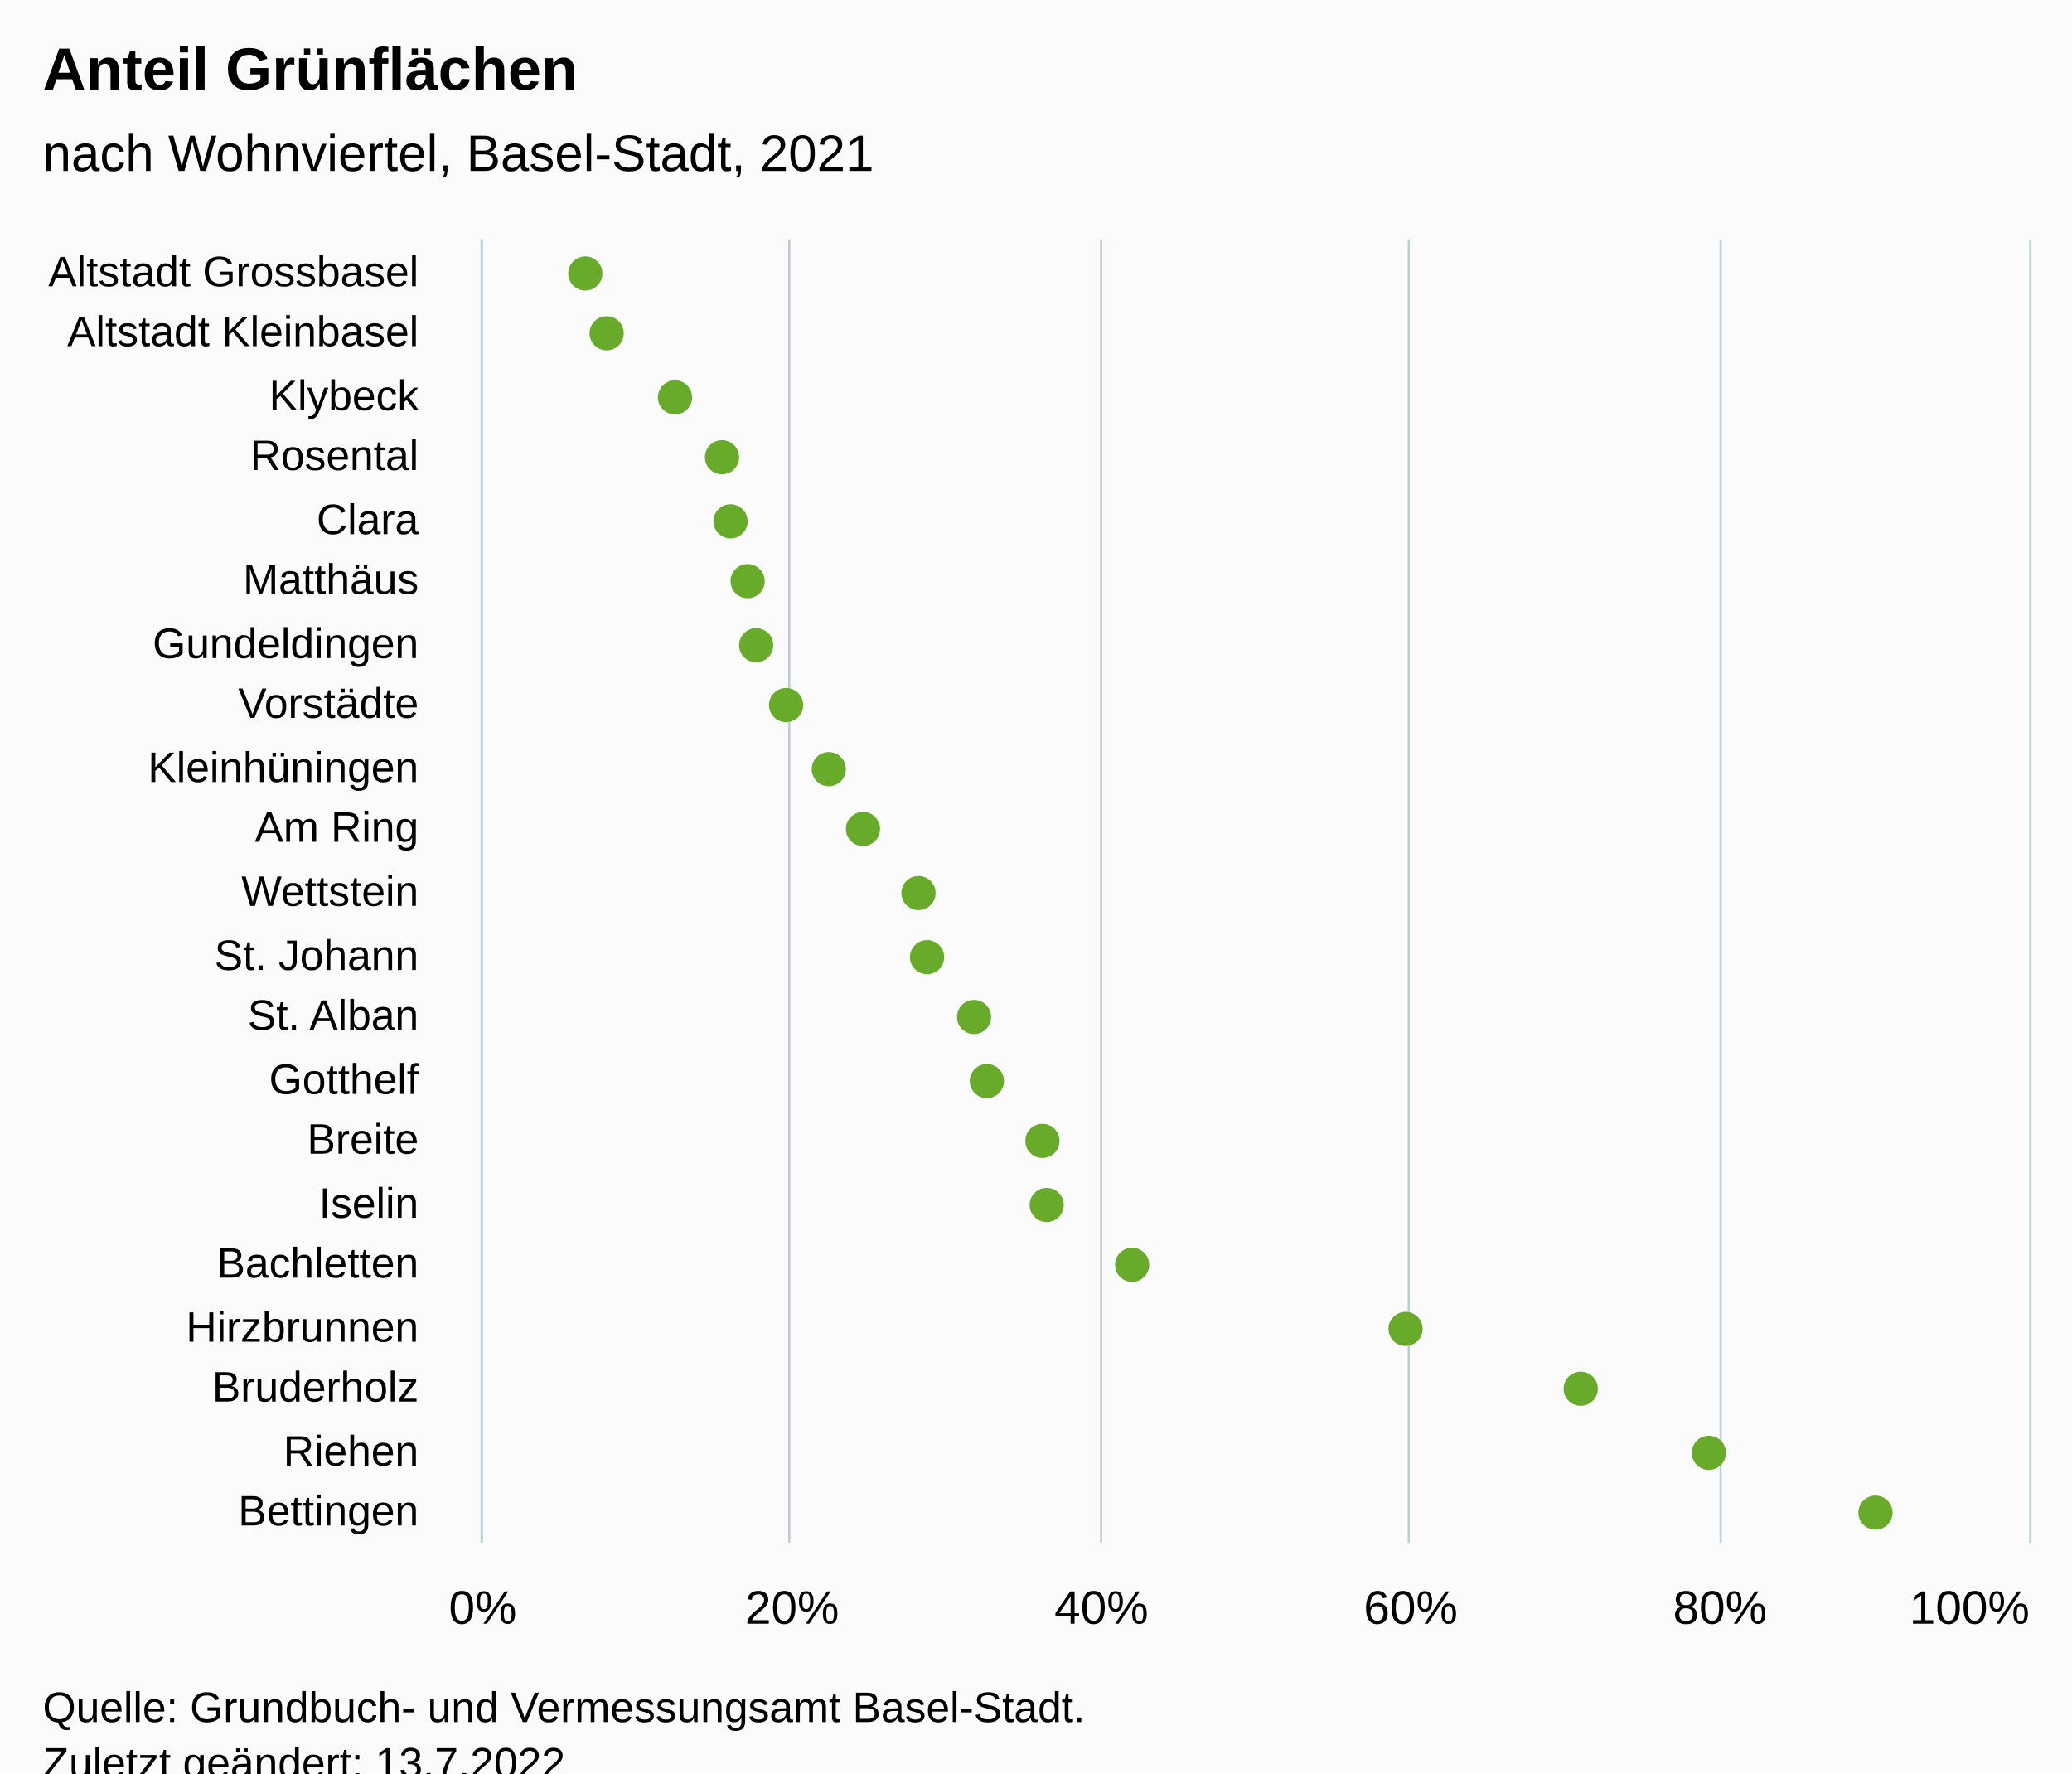
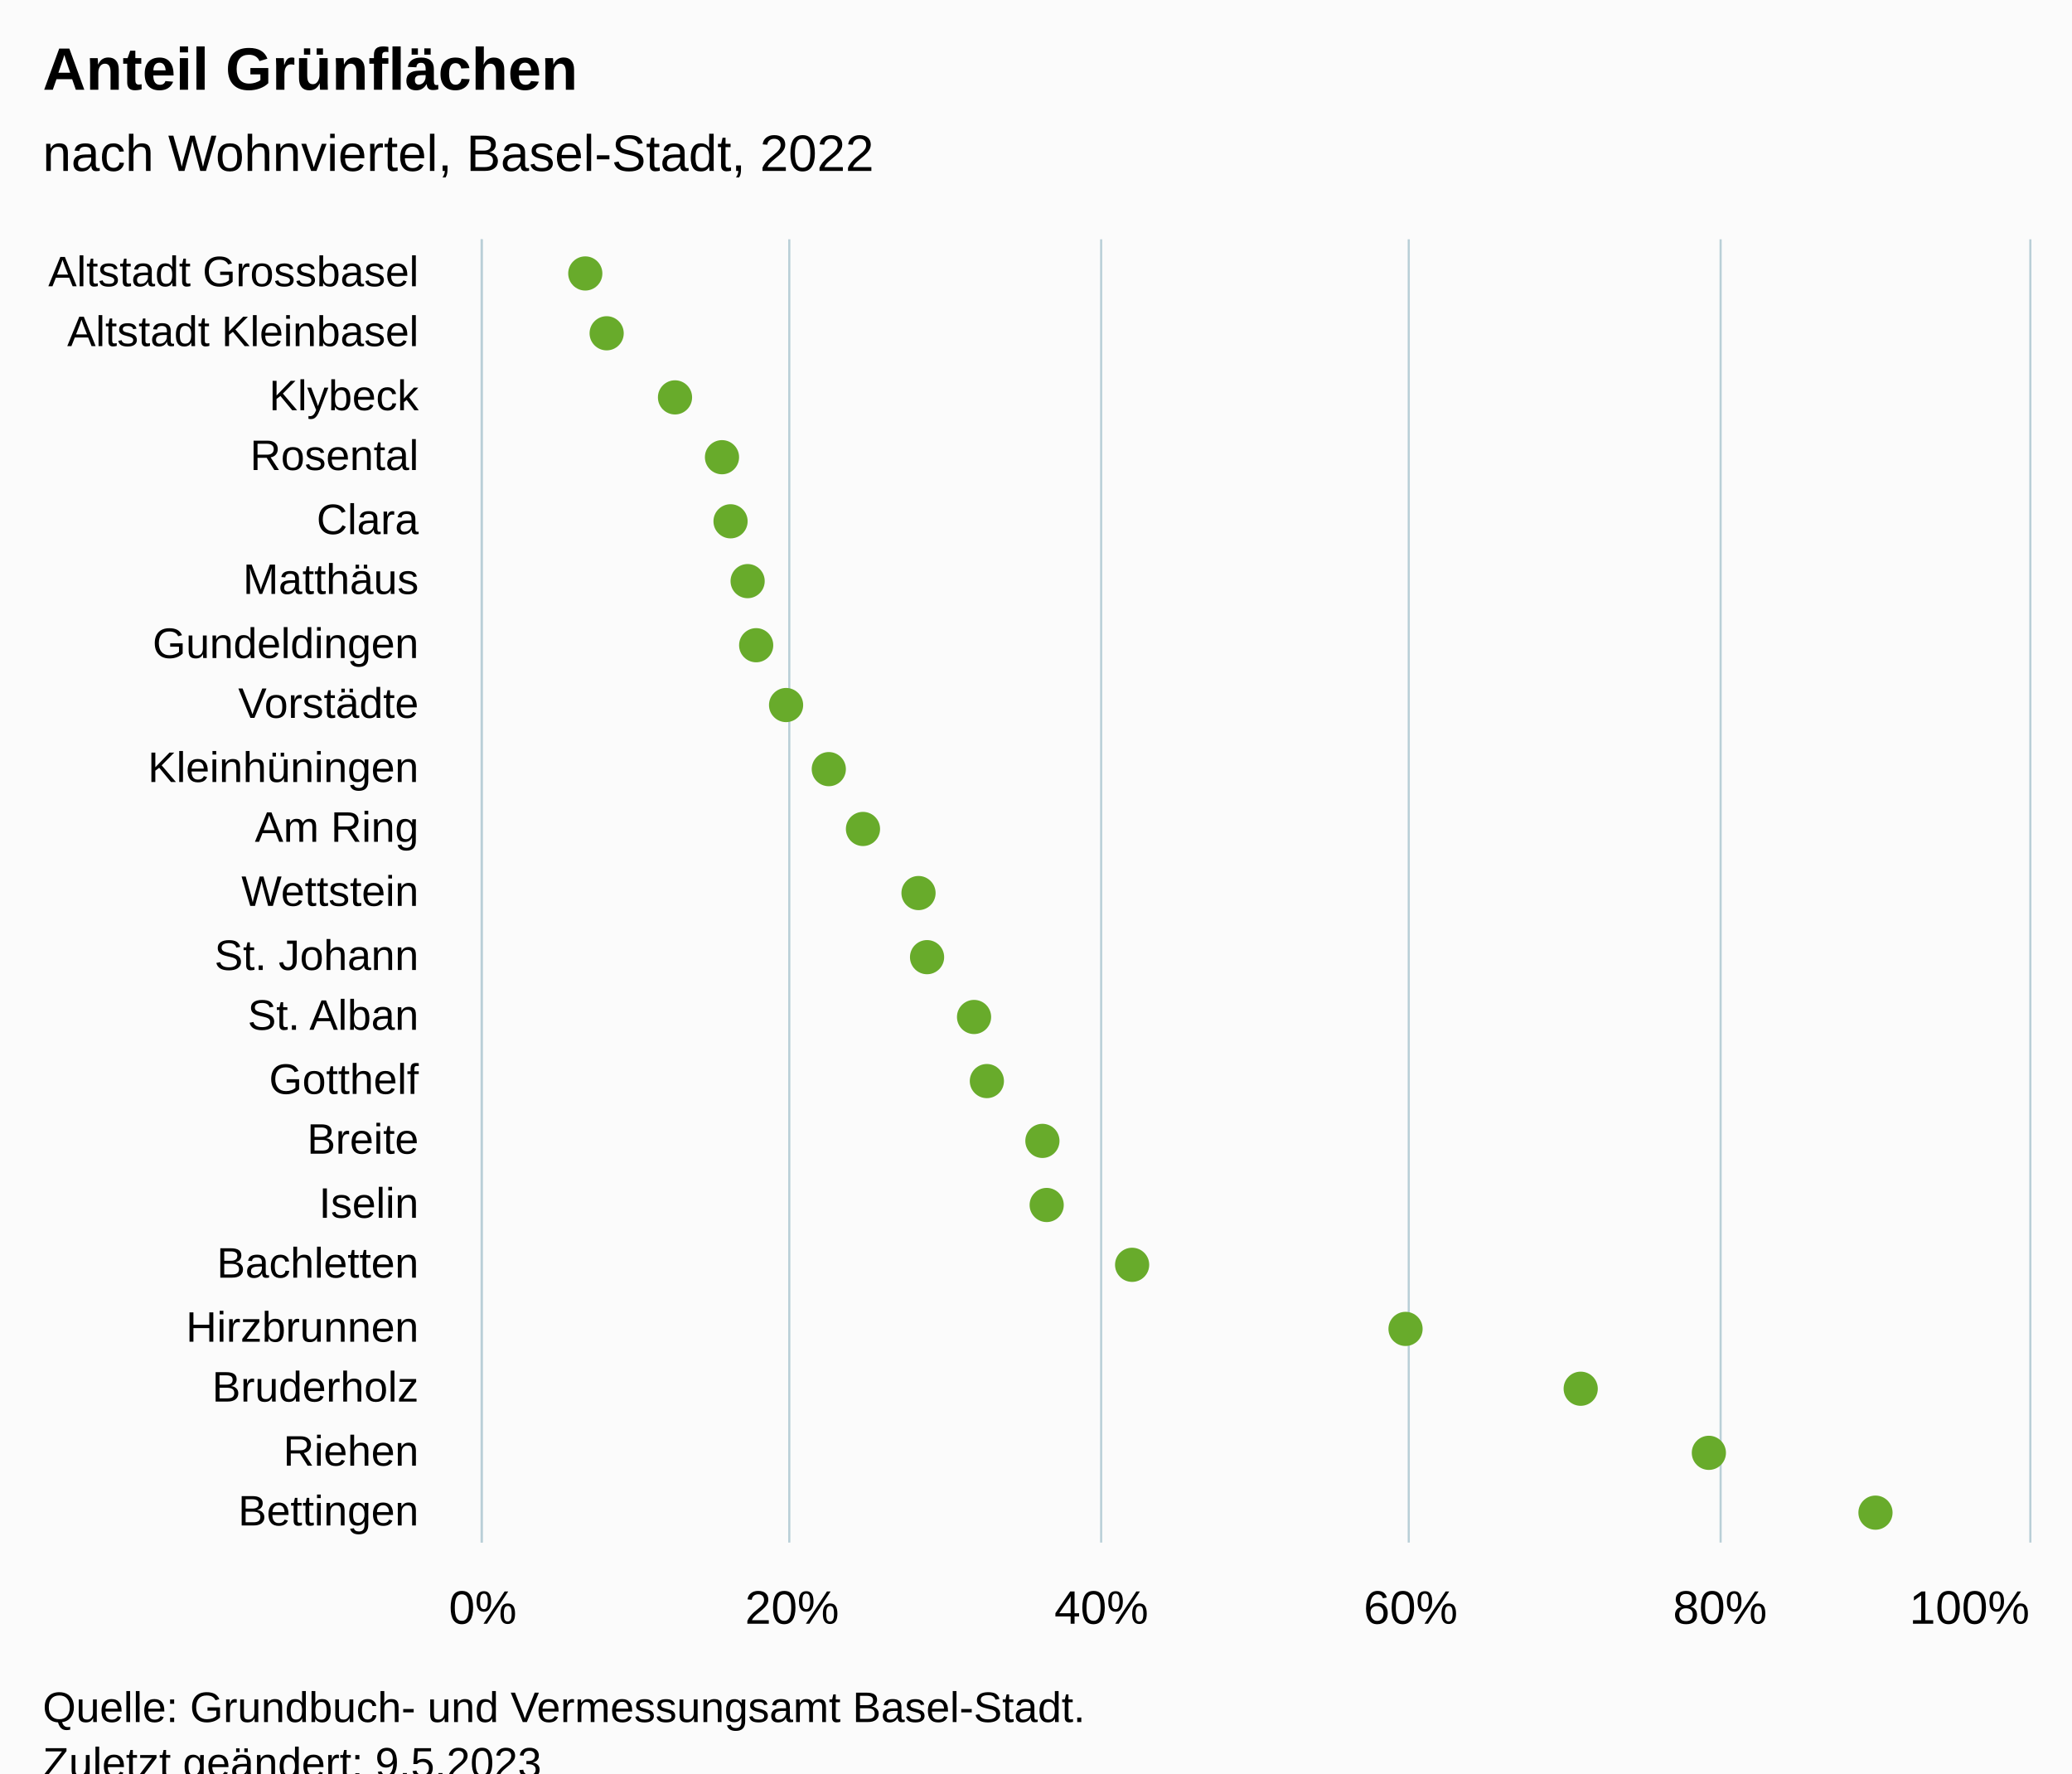
<svg xmlns="http://www.w3.org/2000/svg" version="1.1" class="highcharts-root" style="font-family:Arial;font-size:12px;" viewBox="0 0 485 415">
  <defs>
-     <clipPath id="highcharts-e1opwge-49-">
+     <clipPath id="highcharts-8zliafg-49-">
      <rect x="0" y="0" width="305" height="362" fill="none" />
    </clipPath>
-     <clipPath id="highcharts-e1opwge-71-">
+     <clipPath id="highcharts-8zliafg-71-">
      <rect x="0" y="0" width="305" height="362" fill="none" />
    </clipPath>
-     <clipPath id="highcharts-e1opwge-93-">
+     <clipPath id="highcharts-8zliafg-93-">
      <rect x="113" y="56" width="362" height="305" fill="none" />
    </clipPath>
  </defs>
  <rect fill="#fbfbfb" class="highcharts-background" x="0" y="0" width="485" height="428" rx="0" ry="0" />
  <rect fill="none" class="highcharts-plot-background" x="113" y="56" width="362" height="305" />
  <g class="highcharts-pane-group" data-z-index="0" />
  <g class="highcharts-grid highcharts-xaxis-grid" data-z-index="1">
    <path fill="none" data-z-index="1" class="highcharts-grid-line" d="M 113 71.5 L 475 71.5" opacity="1" />
    <path fill="none" data-z-index="1" class="highcharts-grid-line" d="M 113 85.5 L 475 85.5" opacity="1" />
    <path fill="none" data-z-index="1" class="highcharts-grid-line" d="M 113 100.5 L 475 100.5" opacity="1" />
    <path fill="none" data-z-index="1" class="highcharts-grid-line" d="M 113 114.5 L 475 114.5" opacity="1" />
    <path fill="none" data-z-index="1" class="highcharts-grid-line" d="M 113 129.5 L 475 129.5" opacity="1" />
    <path fill="none" data-z-index="1" class="highcharts-grid-line" d="M 113 143.5 L 475 143.5" opacity="1" />
    <path fill="none" data-z-index="1" class="highcharts-grid-line" d="M 113 158.5 L 475 158.5" opacity="1" />
    <path fill="none" data-z-index="1" class="highcharts-grid-line" d="M 113 172.5 L 475 172.5" opacity="1" />
    <path fill="none" data-z-index="1" class="highcharts-grid-line" d="M 113 187.5 L 475 187.5" opacity="1" />
    <path fill="none" data-z-index="1" class="highcharts-grid-line" d="M 113 201.5 L 475 201.5" opacity="1" />
    <path fill="none" data-z-index="1" class="highcharts-grid-line" d="M 113 216.5 L 475 216.5" opacity="1" />
    <path fill="none" data-z-index="1" class="highcharts-grid-line" d="M 113 230.5 L 475 230.5" opacity="1" />
    <path fill="none" data-z-index="1" class="highcharts-grid-line" d="M 113 245.5 L 475 245.5" opacity="1" />
    <path fill="none" data-z-index="1" class="highcharts-grid-line" d="M 113 259.5 L 475 259.5" opacity="1" />
    <path fill="none" data-z-index="1" class="highcharts-grid-line" d="M 113 274.5 L 475 274.5" opacity="1" />
    <path fill="none" data-z-index="1" class="highcharts-grid-line" d="M 113 288.5 L 475 288.5" opacity="1" />
    <path fill="none" data-z-index="1" class="highcharts-grid-line" d="M 113 303.5 L 475 303.5" opacity="1" />
    <path fill="none" data-z-index="1" class="highcharts-grid-line" d="M 113 317.5 L 475 317.5" opacity="1" />
    <path fill="none" data-z-index="1" class="highcharts-grid-line" d="M 113 332.5 L 475 332.5" opacity="1" />
    <path fill="none" data-z-index="1" class="highcharts-grid-line" d="M 113 346.5 L 475 346.5" opacity="1" />
    <path fill="none" data-z-index="1" class="highcharts-grid-line" d="M 113 361.5 L 475 361.5" opacity="1" />
    <path fill="none" data-z-index="1" class="highcharts-grid-line" d="M 113 56.5 L 475 56.5" opacity="1" />
  </g>
  <g class="highcharts-grid highcharts-yaxis-grid" data-z-index="1">
    <path fill="none" stroke="#B9CFD7" stroke-width="0.5" data-z-index="1" class="highcharts-grid-line" d="M 112.75 56 L 112.75 361" opacity="1" />
    <path fill="none" stroke="#B9CFD7" stroke-width="0.5" data-z-index="1" class="highcharts-grid-line" d="M 184.75 56 L 184.75 361" opacity="1" />
    <path fill="none" stroke="#B9CFD7" stroke-width="0.5" data-z-index="1" class="highcharts-grid-line" d="M 257.75 56 L 257.75 361" opacity="1" />
    <path fill="none" stroke="#B9CFD7" stroke-width="0.5" data-z-index="1" class="highcharts-grid-line" d="M 329.75 56 L 329.75 361" opacity="1" />
    <path fill="none" stroke="#B9CFD7" stroke-width="0.5" data-z-index="1" class="highcharts-grid-line" d="M 402.75 56 L 402.75 361" opacity="1" />
    <path fill="none" stroke="#B9CFD7" stroke-width="0.5" data-z-index="1" class="highcharts-grid-line" d="M 475.25 56 L 475.25 361" opacity="1" />
  </g>
  <rect fill="none" class="highcharts-plot-border" data-z-index="1" x="113" y="56" width="362" height="305" />
  <g class="highcharts-axis highcharts-xaxis" data-z-index="2">
    <path fill="none" class="highcharts-axis-line" stroke="#B9CFD7" stroke-width="0.5" data-z-index="7" d="M 112.75 56 L 112.75 361" />
  </g>
  <g class="highcharts-axis highcharts-yaxis" data-z-index="2">
    <path fill="none" class="highcharts-axis-line" data-z-index="7" d="M 113 361 L 475 361" />
  </g>
  <g class="highcharts-series-group" data-z-index="3">
-     <g class="highcharts-series highcharts-series-0 highcharts-scatter-series" data-z-index="0.1" opacity="1" transform="translate(475,361) rotate(90) scale(-1,1) scale(1 1)" clip-path="url(#highcharts-e1opwge-71-)" />
+     <g class="highcharts-series highcharts-series-0 highcharts-scatter-series" data-z-index="0.1" opacity="1" transform="translate(475,361) rotate(90) scale(-1,1) scale(1 1)" clip-path="url(#highcharts-8zliafg-71-)" />
    <g class="highcharts-markers highcharts-series-0 highcharts-scatter-series" data-z-index="0.1" opacity="1" transform="translate(475,361) rotate(90) scale(-1,1) scale(1 1)" clip-path="none">
      <path fill="#68AB2B" d="M 297 342 A 4 4 0 1 1 297.004 342 Z" opacity="1" class="highcharts-point" />
      <path fill="#68AB2B" d="M 283 337 A 4 4 0 1 1 283.004 337 Z" opacity="1" class="highcharts-point" />
      <path fill="#68AB2B" d="M 268 321 A 4 4 0 1 1 268.004 321 Z" opacity="1" class="highcharts-point" />
      <path fill="#68AB2B" d="M 254 310 A 4 4 0 1 1 254.004 310 Z" opacity="1" class="highcharts-point" />
      <path fill="#68AB2B" d="M 239 308 A 4 4 0 1 1 239.004 308 Z" opacity="1" class="highcharts-point" />
      <path fill="#68AB2B" d="M 225 304 A 4 4 0 1 1 225.004 304 Z" opacity="1" class="highcharts-point" />
      <path fill="#68AB2B" d="M 210 302 A 4 4 0 1 1 210.004 302 Z" opacity="1" class="highcharts-point" />
      <path fill="#68AB2B" d="M 196 295 A 4 4 0 1 1 196.004 295 Z" opacity="1" class="highcharts-point" />
      <path fill="#68AB2B" d="M 181 285 A 4 4 0 1 1 181.004 285 Z" opacity="1" class="highcharts-point" />
      <path fill="#68AB2B" d="M 167 277 A 4 4 0 1 1 167.004 277 Z" opacity="1" class="highcharts-point" />
      <path fill="#68AB2B" d="M 152 264 A 4 4 0 1 1 152.004 264 Z" opacity="1" class="highcharts-point" />
      <path fill="#68AB2B" d="M 137 262 A 4 4 0 1 1 137.004 262 Z" opacity="1" class="highcharts-point" />
      <path fill="#68AB2B" d="M 123 251 A 4 4 0 1 1 123.004 251 Z" opacity="1" class="highcharts-point" />
      <path fill="#68AB2B" d="M 108 248 A 4 4 0 1 1 108.004 248 Z" opacity="1" class="highcharts-point" />
      <path fill="#68AB2B" d="M 94 235 A 4 4 0 1 1 94.004 235 Z" opacity="1" class="highcharts-point" />
      <path fill="#68AB2B" d="M 79 234 A 4 4 0 1 1 79.004 234 Z" opacity="1" class="highcharts-point" />
      <path fill="#68AB2B" d="M 65 214 A 4 4 0 1 1 65.004 214 Z" opacity="1" class="highcharts-point" />
      <path fill="#68AB2B" d="M 50 150 A 4 4 0 1 1 50.004 150 Z" opacity="1" class="highcharts-point" />
      <path fill="#68AB2B" d="M 36 109 A 4 4 0 1 1 36.004 109 Z" opacity="1" class="highcharts-point" />
      <path fill="#68AB2B" d="M 21 79 A 4 4 0 1 1 21.004 79 Z" opacity="1" class="highcharts-point" />
      <path fill="#68AB2B" d="M 7 40 A 4 4 0 1 1 7.004 40 Z" opacity="1" class="highcharts-point" />
    </g>
-     <g class="highcharts-series highcharts-series-1 highcharts-scatter-series highcharts-color-0" visibility="hidden" data-z-index="0.1" opacity="1" transform="translate(475,361) rotate(90) scale(-1,1) scale(1 1)" clip-path="url(#highcharts-e1opwge-71-)" />
+     <g class="highcharts-series highcharts-series-1 highcharts-scatter-series highcharts-color-0" visibility="hidden" data-z-index="0.1" opacity="1" transform="translate(475,361) rotate(90) scale(-1,1) scale(1 1)" clip-path="url(#highcharts-8zliafg-71-)" />
    <g class="highcharts-markers highcharts-series-1 highcharts-scatter-series highcharts-color-0" visibility="hidden" data-z-index="0.1" opacity="1" transform="translate(475,361) rotate(90) scale(-1,1) scale(1 1)" clip-path="none" />
  </g>
  <text x="10" text-anchor="start" class="highcharts-title" data-z-index="4" style="color:#000000;font-size:14px;font-weight:bold;font-family:Arial;fill:#000000;" y="21">
    <tspan>Anteil Grünflächen</tspan>
  </text>
  <text x="10" text-anchor="start" class="highcharts-subtitle" data-z-index="4" style="color:#000000;font-size:12px;font-weight:normal;font-family:Arial;fill:#000000;" y="40">
-     <tspan>nach Wohnviertel, Basel-Stadt, 2021</tspan>
+     <tspan>nach Wohnviertel, Basel-Stadt, 2022</tspan>
  </text>
  <text x="10" text-anchor="start" class="highcharts-caption" data-z-index="4" style="color:#666666;fill:#666666;" y="395" />
  <g class="highcharts-axis-labels highcharts-xaxis-labels" data-z-index="7">
    <text x="98" style="color:#000000;cursor:default;font-size:10px;fill:#000000;" text-anchor="end" transform="translate(0,0)" y="67" opacity="1">
      <tspan>Altstadt Grossbasel</tspan>
    </text>
    <text x="98" style="color:#000000;cursor:default;font-size:10px;fill:#000000;" text-anchor="end" transform="translate(0,0)" y="81" opacity="1">
      <tspan>Altstadt Kleinbasel</tspan>
    </text>
    <text x="98" style="color:#000000;cursor:default;font-size:10px;fill:#000000;" text-anchor="end" transform="translate(0,0)" y="96" opacity="1">Klybeck</text>
    <text x="98" style="color:#000000;cursor:default;font-size:10px;fill:#000000;" text-anchor="end" transform="translate(0,0)" y="110" opacity="1">Rosental</text>
    <text x="98" style="color:#000000;cursor:default;font-size:10px;fill:#000000;" text-anchor="end" transform="translate(0,0)" y="125" opacity="1">Clara</text>
    <text x="98" style="color:#000000;cursor:default;font-size:10px;fill:#000000;" text-anchor="end" transform="translate(0,0)" y="139" opacity="1">Matthäus</text>
    <text x="98" style="color:#000000;cursor:default;font-size:10px;fill:#000000;" text-anchor="end" transform="translate(0,0)" y="154" opacity="1">Gundeldingen</text>
    <text x="98" style="color:#000000;cursor:default;font-size:10px;fill:#000000;" text-anchor="end" transform="translate(0,0)" y="168" opacity="1">Vorstädte</text>
    <text x="98" style="color:#000000;cursor:default;font-size:10px;fill:#000000;" text-anchor="end" transform="translate(0,0)" y="183" opacity="1">Kleinhüningen</text>
    <text x="98" style="color:#000000;cursor:default;font-size:10px;fill:#000000;" text-anchor="end" transform="translate(0,0)" y="197" opacity="1">
      <tspan>Am Ring</tspan>
    </text>
    <text x="98" style="color:#000000;cursor:default;font-size:10px;fill:#000000;" text-anchor="end" transform="translate(0,0)" y="212" opacity="1">Wettstein</text>
    <text x="98" style="color:#000000;cursor:default;font-size:10px;fill:#000000;" text-anchor="end" transform="translate(0,0)" y="227" opacity="1">
      <tspan>St. Johann</tspan>
    </text>
    <text x="98" style="color:#000000;cursor:default;font-size:10px;fill:#000000;" text-anchor="end" transform="translate(0,0)" y="241" opacity="1">
      <tspan>St. Alban</tspan>
    </text>
    <text x="98" style="color:#000000;cursor:default;font-size:10px;fill:#000000;" text-anchor="end" transform="translate(0,0)" y="256" opacity="1">Gotthelf</text>
    <text x="98" style="color:#000000;cursor:default;font-size:10px;fill:#000000;" text-anchor="end" transform="translate(0,0)" y="270" opacity="1">Breite</text>
    <text x="98" style="color:#000000;cursor:default;font-size:10px;fill:#000000;" text-anchor="end" transform="translate(0,0)" y="285" opacity="1">Iselin</text>
    <text x="98" style="color:#000000;cursor:default;font-size:10px;fill:#000000;" text-anchor="end" transform="translate(0,0)" y="299" opacity="1">Bachletten</text>
    <text x="98" style="color:#000000;cursor:default;font-size:10px;fill:#000000;" text-anchor="end" transform="translate(0,0)" y="314" opacity="1">Hirzbrunnen</text>
    <text x="98" style="color:#000000;cursor:default;font-size:10px;fill:#000000;" text-anchor="end" transform="translate(0,0)" y="328" opacity="1">Bruderholz</text>
    <text x="98" style="color:#000000;cursor:default;font-size:10px;fill:#000000;" text-anchor="end" transform="translate(0,0)" y="343" opacity="1">Riehen</text>
    <text x="98" style="color:#000000;cursor:default;font-size:10px;fill:#000000;" text-anchor="end" transform="translate(0,0)" y="357" opacity="1">Bettingen</text>
  </g>
  <g class="highcharts-axis-labels highcharts-yaxis-labels" data-z-index="7">
    <text x="113" style="color:#000000;cursor:default;font-size:11px;fill:#000000;" text-anchor="middle" transform="translate(0,0)" y="380" opacity="1">0%</text>
    <text x="185.4" style="color:#000000;cursor:default;font-size:11px;fill:#000000;" text-anchor="middle" transform="translate(0,0)" y="380" opacity="1">20%</text>
    <text x="257.8" style="color:#000000;cursor:default;font-size:11px;fill:#000000;" text-anchor="middle" transform="translate(0,0)" y="380" opacity="1">40%</text>
    <text x="330.2" style="color:#000000;cursor:default;font-size:11px;fill:#000000;" text-anchor="middle" transform="translate(0,0)" y="380" opacity="1">60%</text>
    <text x="402.6" style="color:#000000;cursor:default;font-size:11px;fill:#000000;" text-anchor="middle" transform="translate(0,0)" y="380" opacity="1">80%</text>
    <text x="461" style="color:#000000;cursor:default;font-size:11px;fill:#000000;" text-anchor="middle" transform="translate(0,0)" y="380" opacity="1">100%</text>
  </g>
  <text x="10" class="highcharts-credits" text-anchor="start" data-z-index="8" style="cursor:default;color:#000000;font-size:10px;fill:#000000;" y="403">
    <tspan>Quelle: Grundbuch- und Vermessungsamt Basel-Stadt.</tspan>
-     <tspan x="10" dy="13">Zuletzt geändert: 13.7.2022</tspan>
+     <tspan x="10" dy="13">Zuletzt geändert: 9.5.2023</tspan>
  </text>
-   <g class="highcharts-control-points" data-z-index="99" clip-path="url(#highcharts-e1opwge-93-)" />
+   <g class="highcharts-control-points" data-z-index="99" clip-path="url(#highcharts-8zliafg-93-)" />
</svg>
